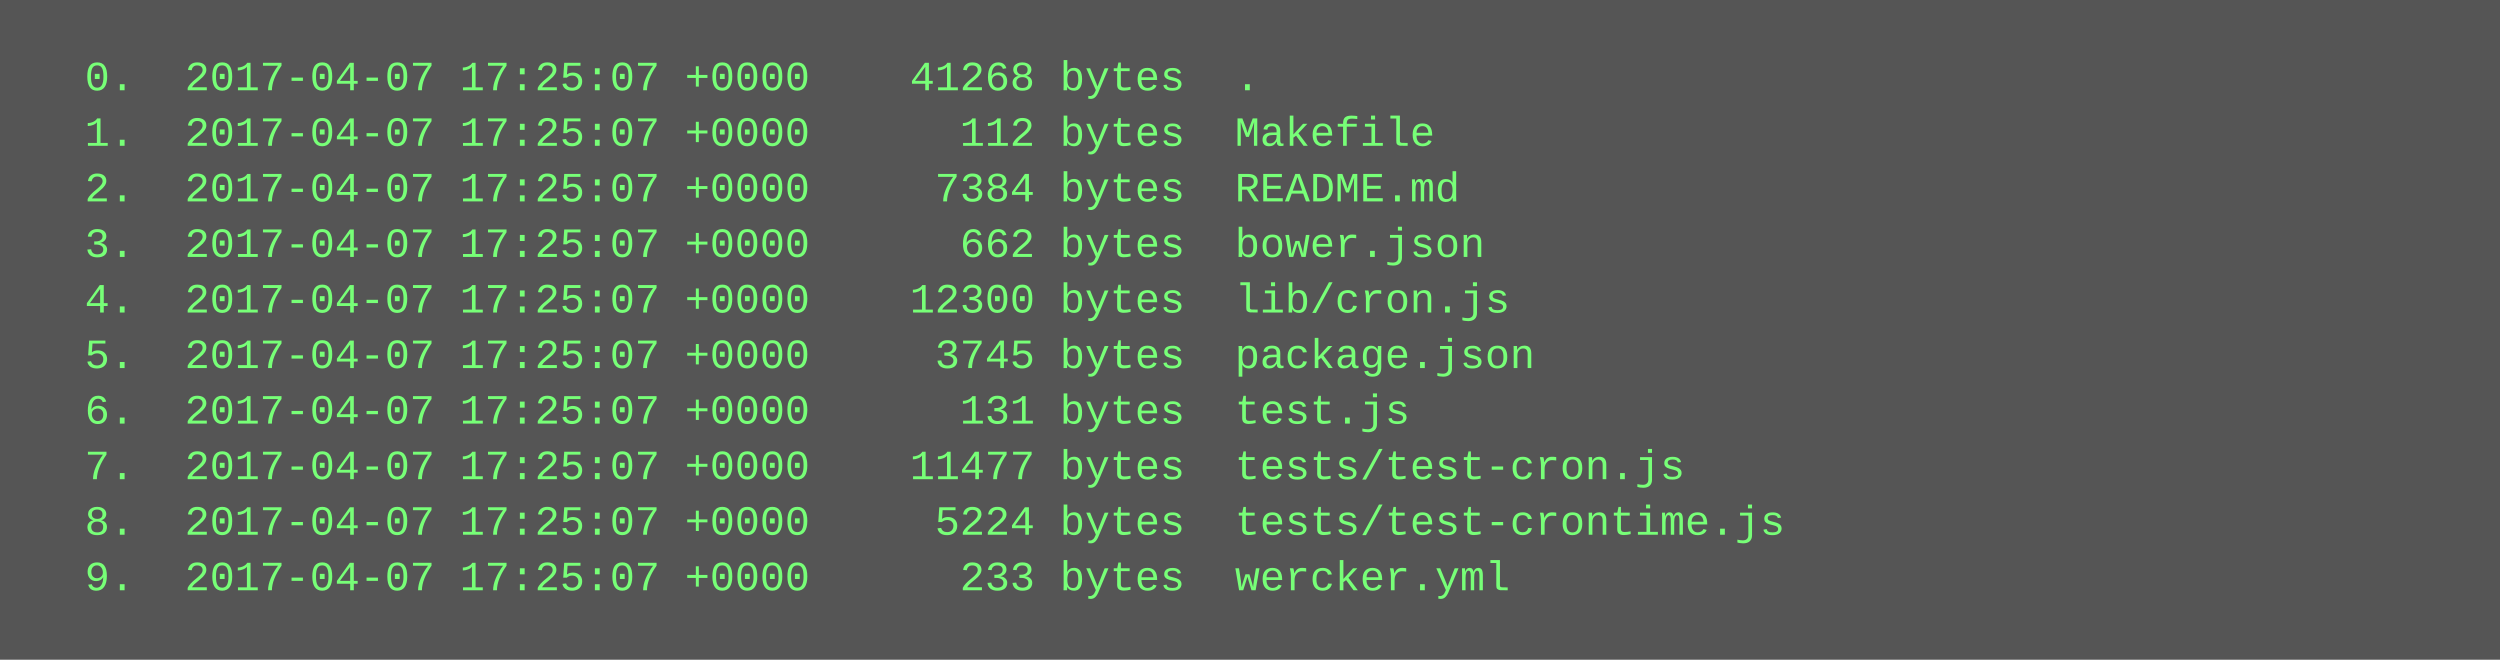
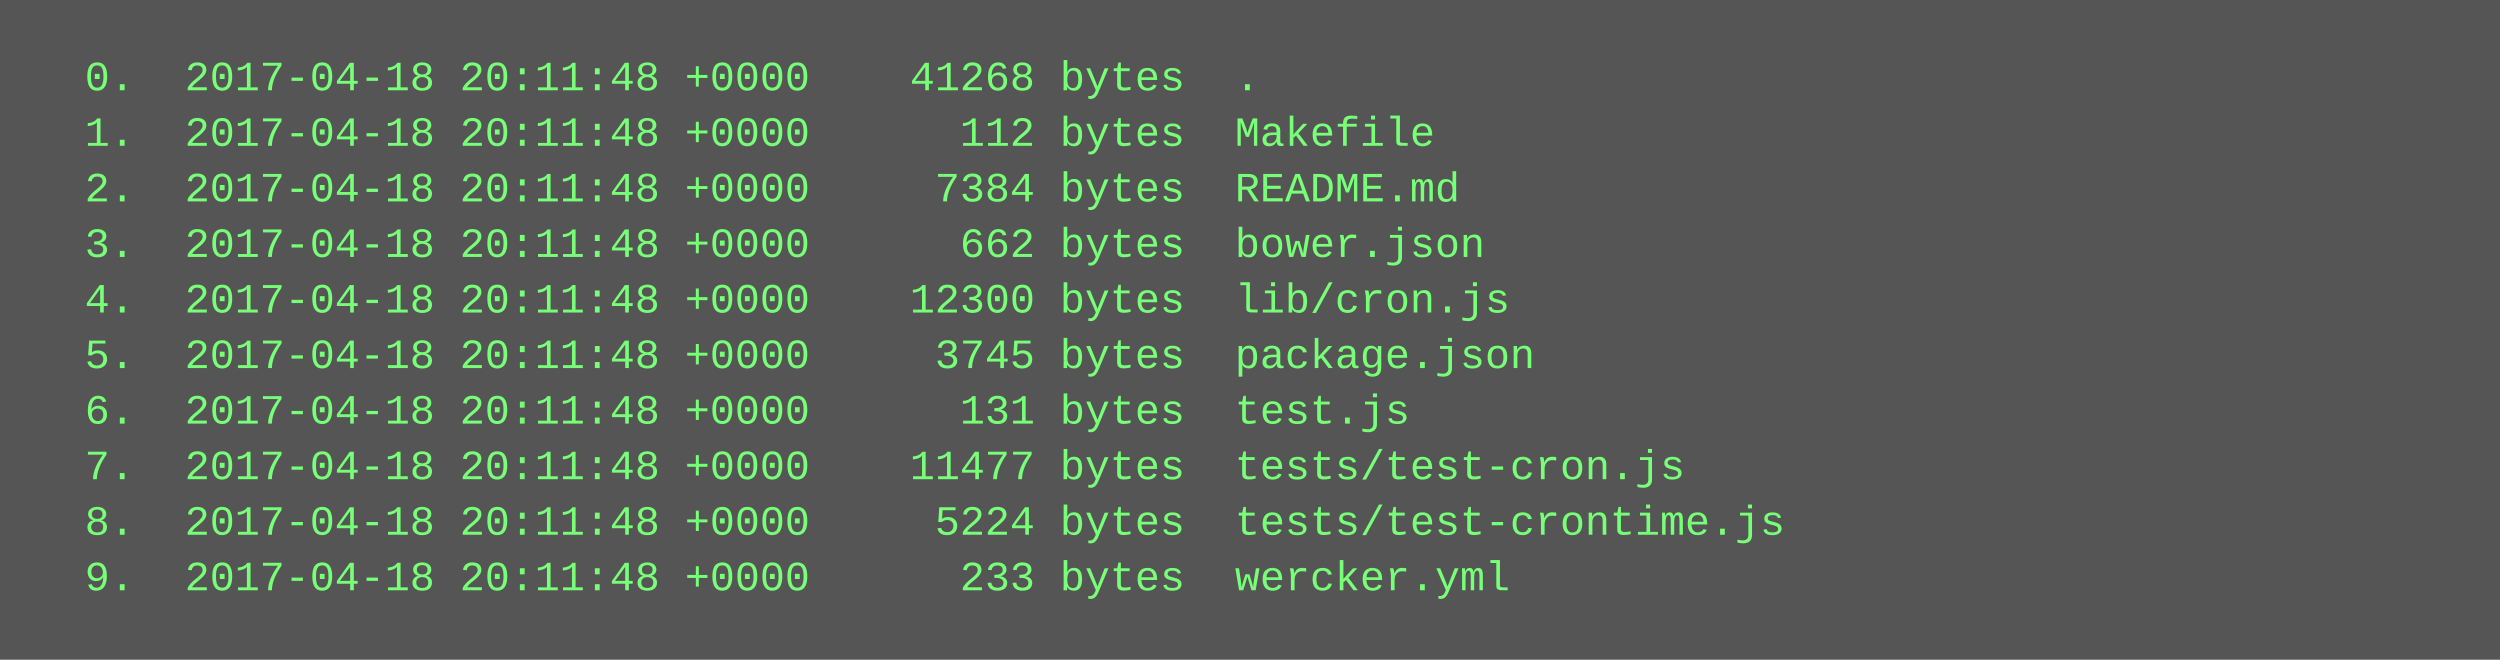
<svg xmlns="http://www.w3.org/2000/svg" height="190" width="720">
  <rect height="190" fill="#555" width="720" />
  <text fill="#7f7" font-family="Courier New" font-size="12" xml:space="preserve">
-     <tspan x="10" y="26">  0.  2017-04-07 17:25:07 +0000    41268 bytes  .</tspan>
-     <tspan x="10" y="42">  1.  2017-04-07 17:25:07 +0000      112 bytes  Makefile</tspan>
-     <tspan x="10" y="58">  2.  2017-04-07 17:25:07 +0000     7384 bytes  README.md</tspan>
-     <tspan x="10" y="74">  3.  2017-04-07 17:25:07 +0000      662 bytes  bower.json</tspan>
-     <tspan x="10" y="90">  4.  2017-04-07 17:25:07 +0000    12300 bytes  lib/cron.js</tspan>
-     <tspan x="10" y="106">  5.  2017-04-07 17:25:07 +0000     3745 bytes  package.json</tspan>
-     <tspan x="10" y="122">  6.  2017-04-07 17:25:07 +0000      131 bytes  test.js</tspan>
-     <tspan x="10" y="138">  7.  2017-04-07 17:25:07 +0000    11477 bytes  tests/test-cron.js</tspan>
-     <tspan x="10" y="154">  8.  2017-04-07 17:25:07 +0000     5224 bytes  tests/test-crontime.js</tspan>
-     <tspan x="10" y="170">  9.  2017-04-07 17:25:07 +0000      233 bytes  wercker.yml</tspan>
+     <tspan x="10" y="26">  0.  2017-04-18 20:11:48 +0000    41268 bytes  .</tspan>
+     <tspan x="10" y="42">  1.  2017-04-18 20:11:48 +0000      112 bytes  Makefile</tspan>
+     <tspan x="10" y="58">  2.  2017-04-18 20:11:48 +0000     7384 bytes  README.md</tspan>
+     <tspan x="10" y="74">  3.  2017-04-18 20:11:48 +0000      662 bytes  bower.json</tspan>
+     <tspan x="10" y="90">  4.  2017-04-18 20:11:48 +0000    12300 bytes  lib/cron.js</tspan>
+     <tspan x="10" y="106">  5.  2017-04-18 20:11:48 +0000     3745 bytes  package.json</tspan>
+     <tspan x="10" y="122">  6.  2017-04-18 20:11:48 +0000      131 bytes  test.js</tspan>
+     <tspan x="10" y="138">  7.  2017-04-18 20:11:48 +0000    11477 bytes  tests/test-cron.js</tspan>
+     <tspan x="10" y="154">  8.  2017-04-18 20:11:48 +0000     5224 bytes  tests/test-crontime.js</tspan>
+     <tspan x="10" y="170">  9.  2017-04-18 20:11:48 +0000      233 bytes  wercker.yml</tspan>
  </text>
</svg>
